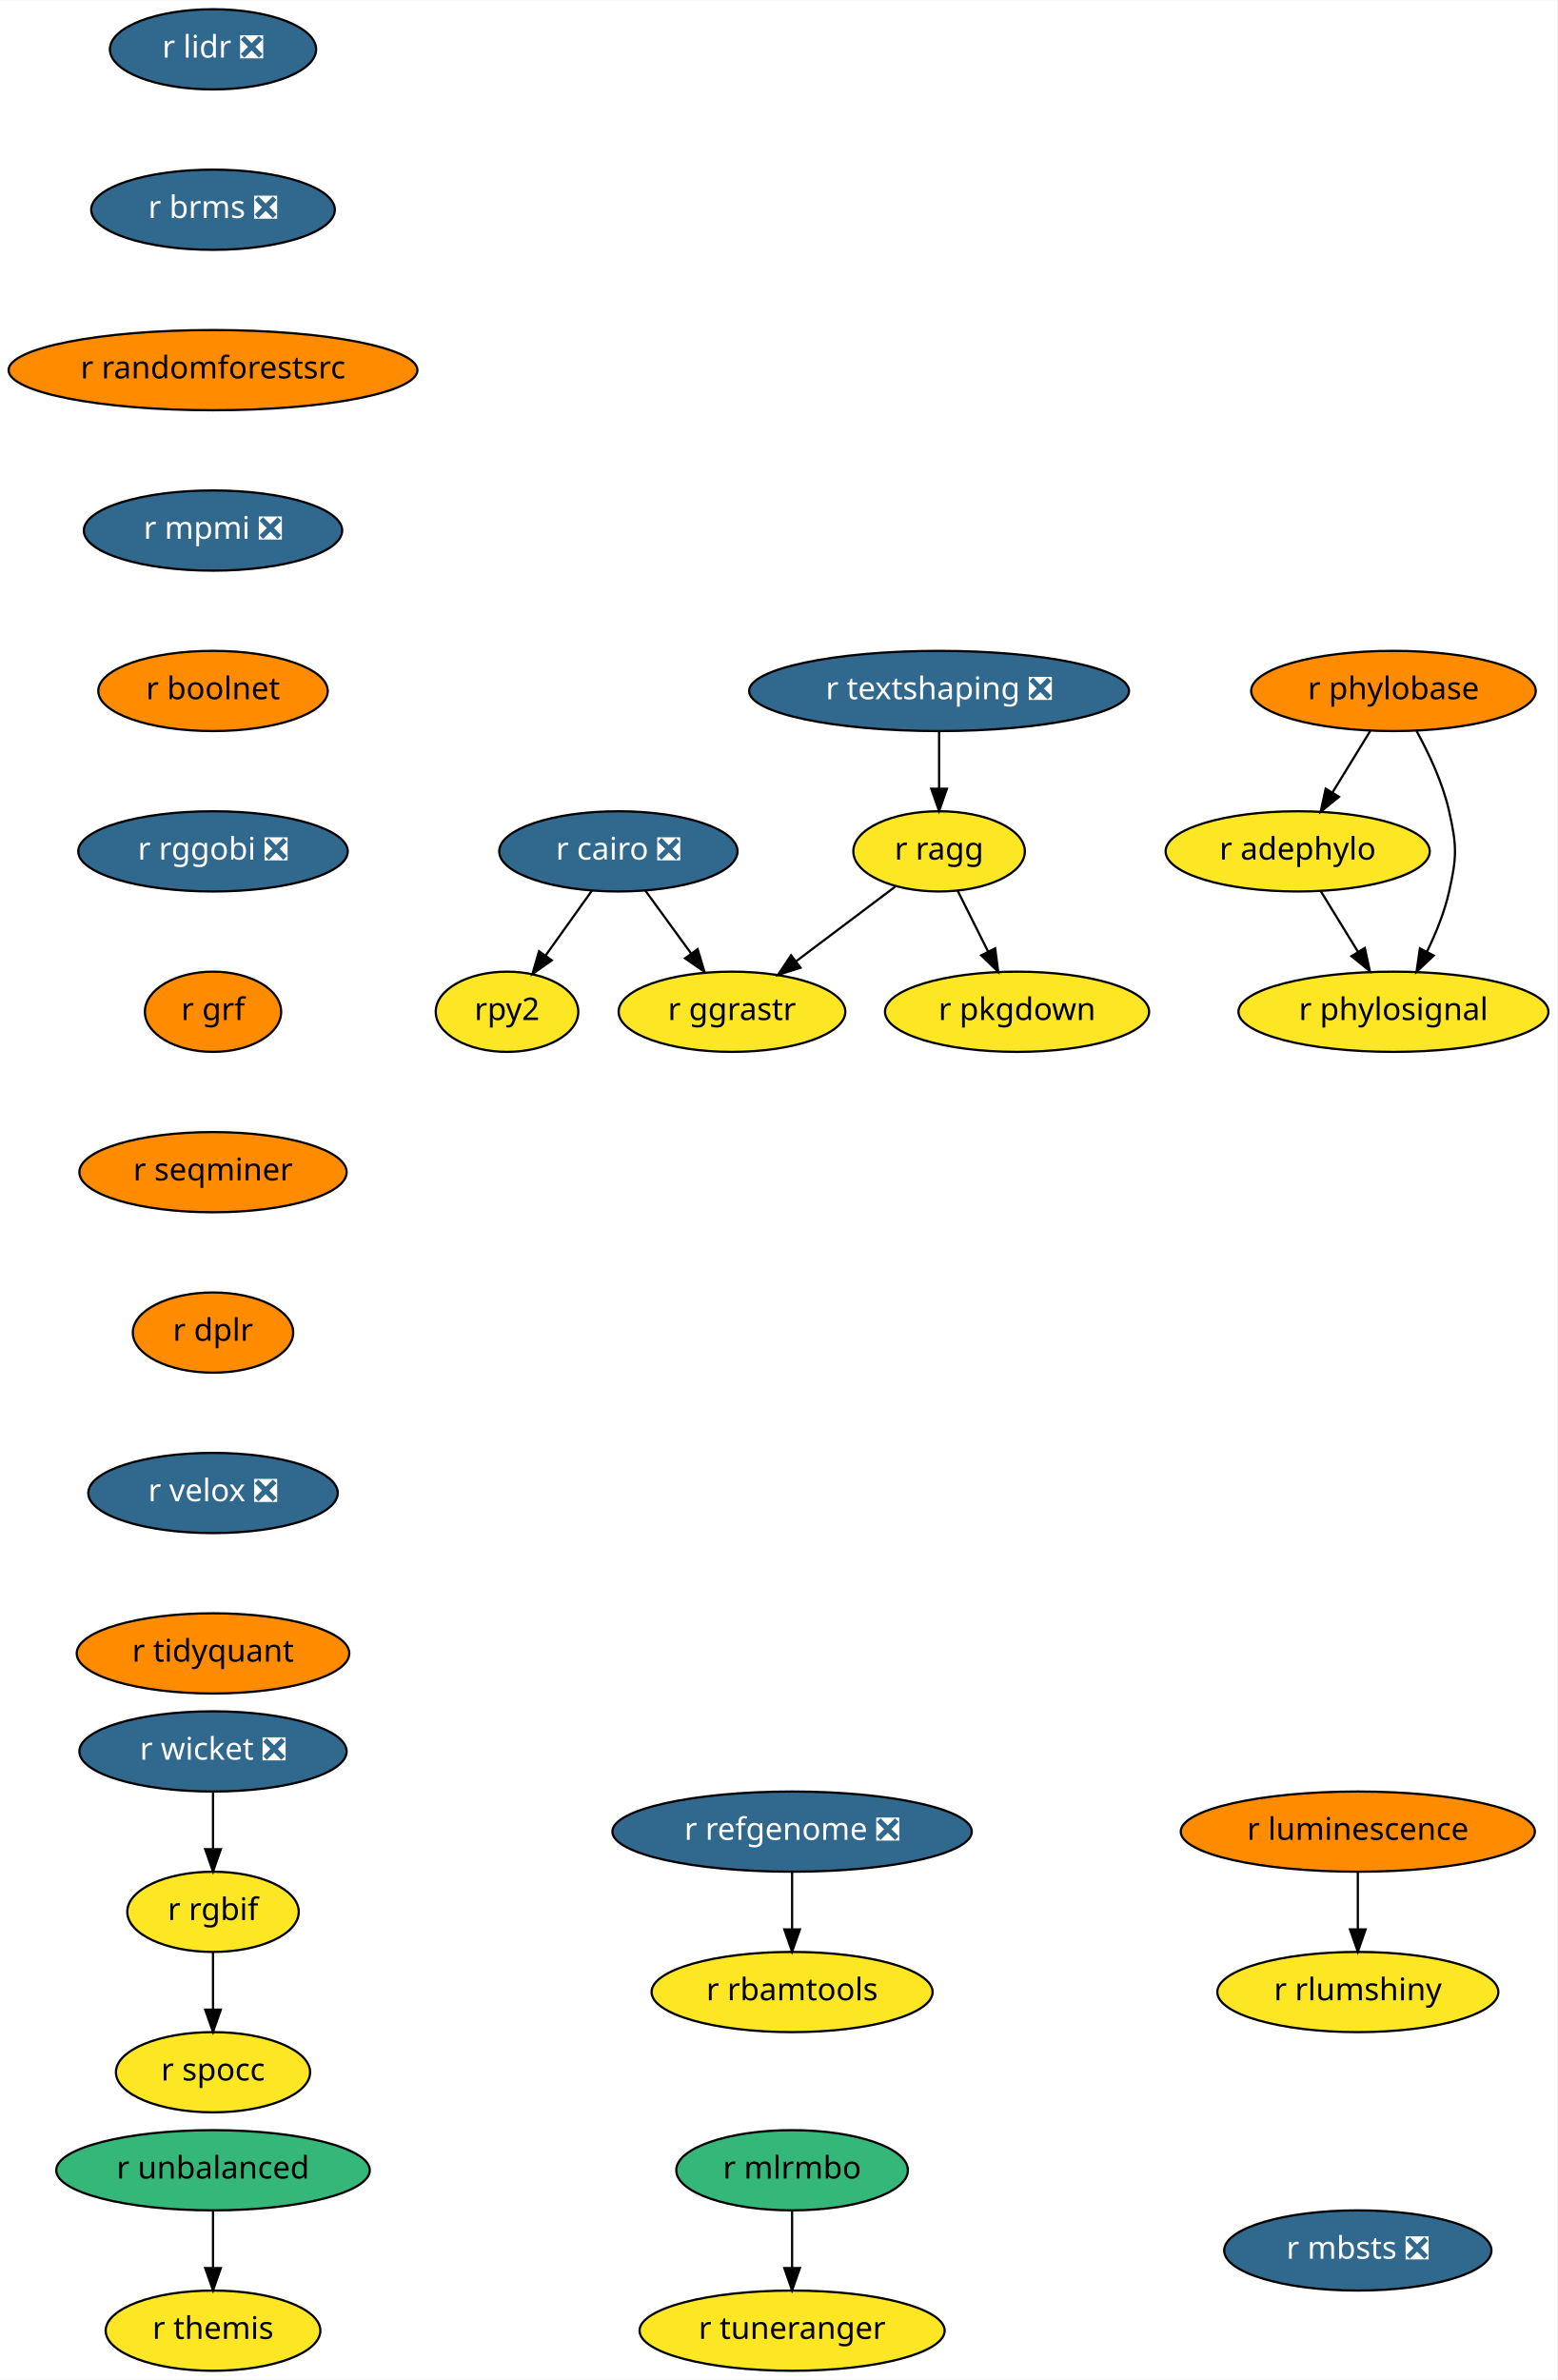
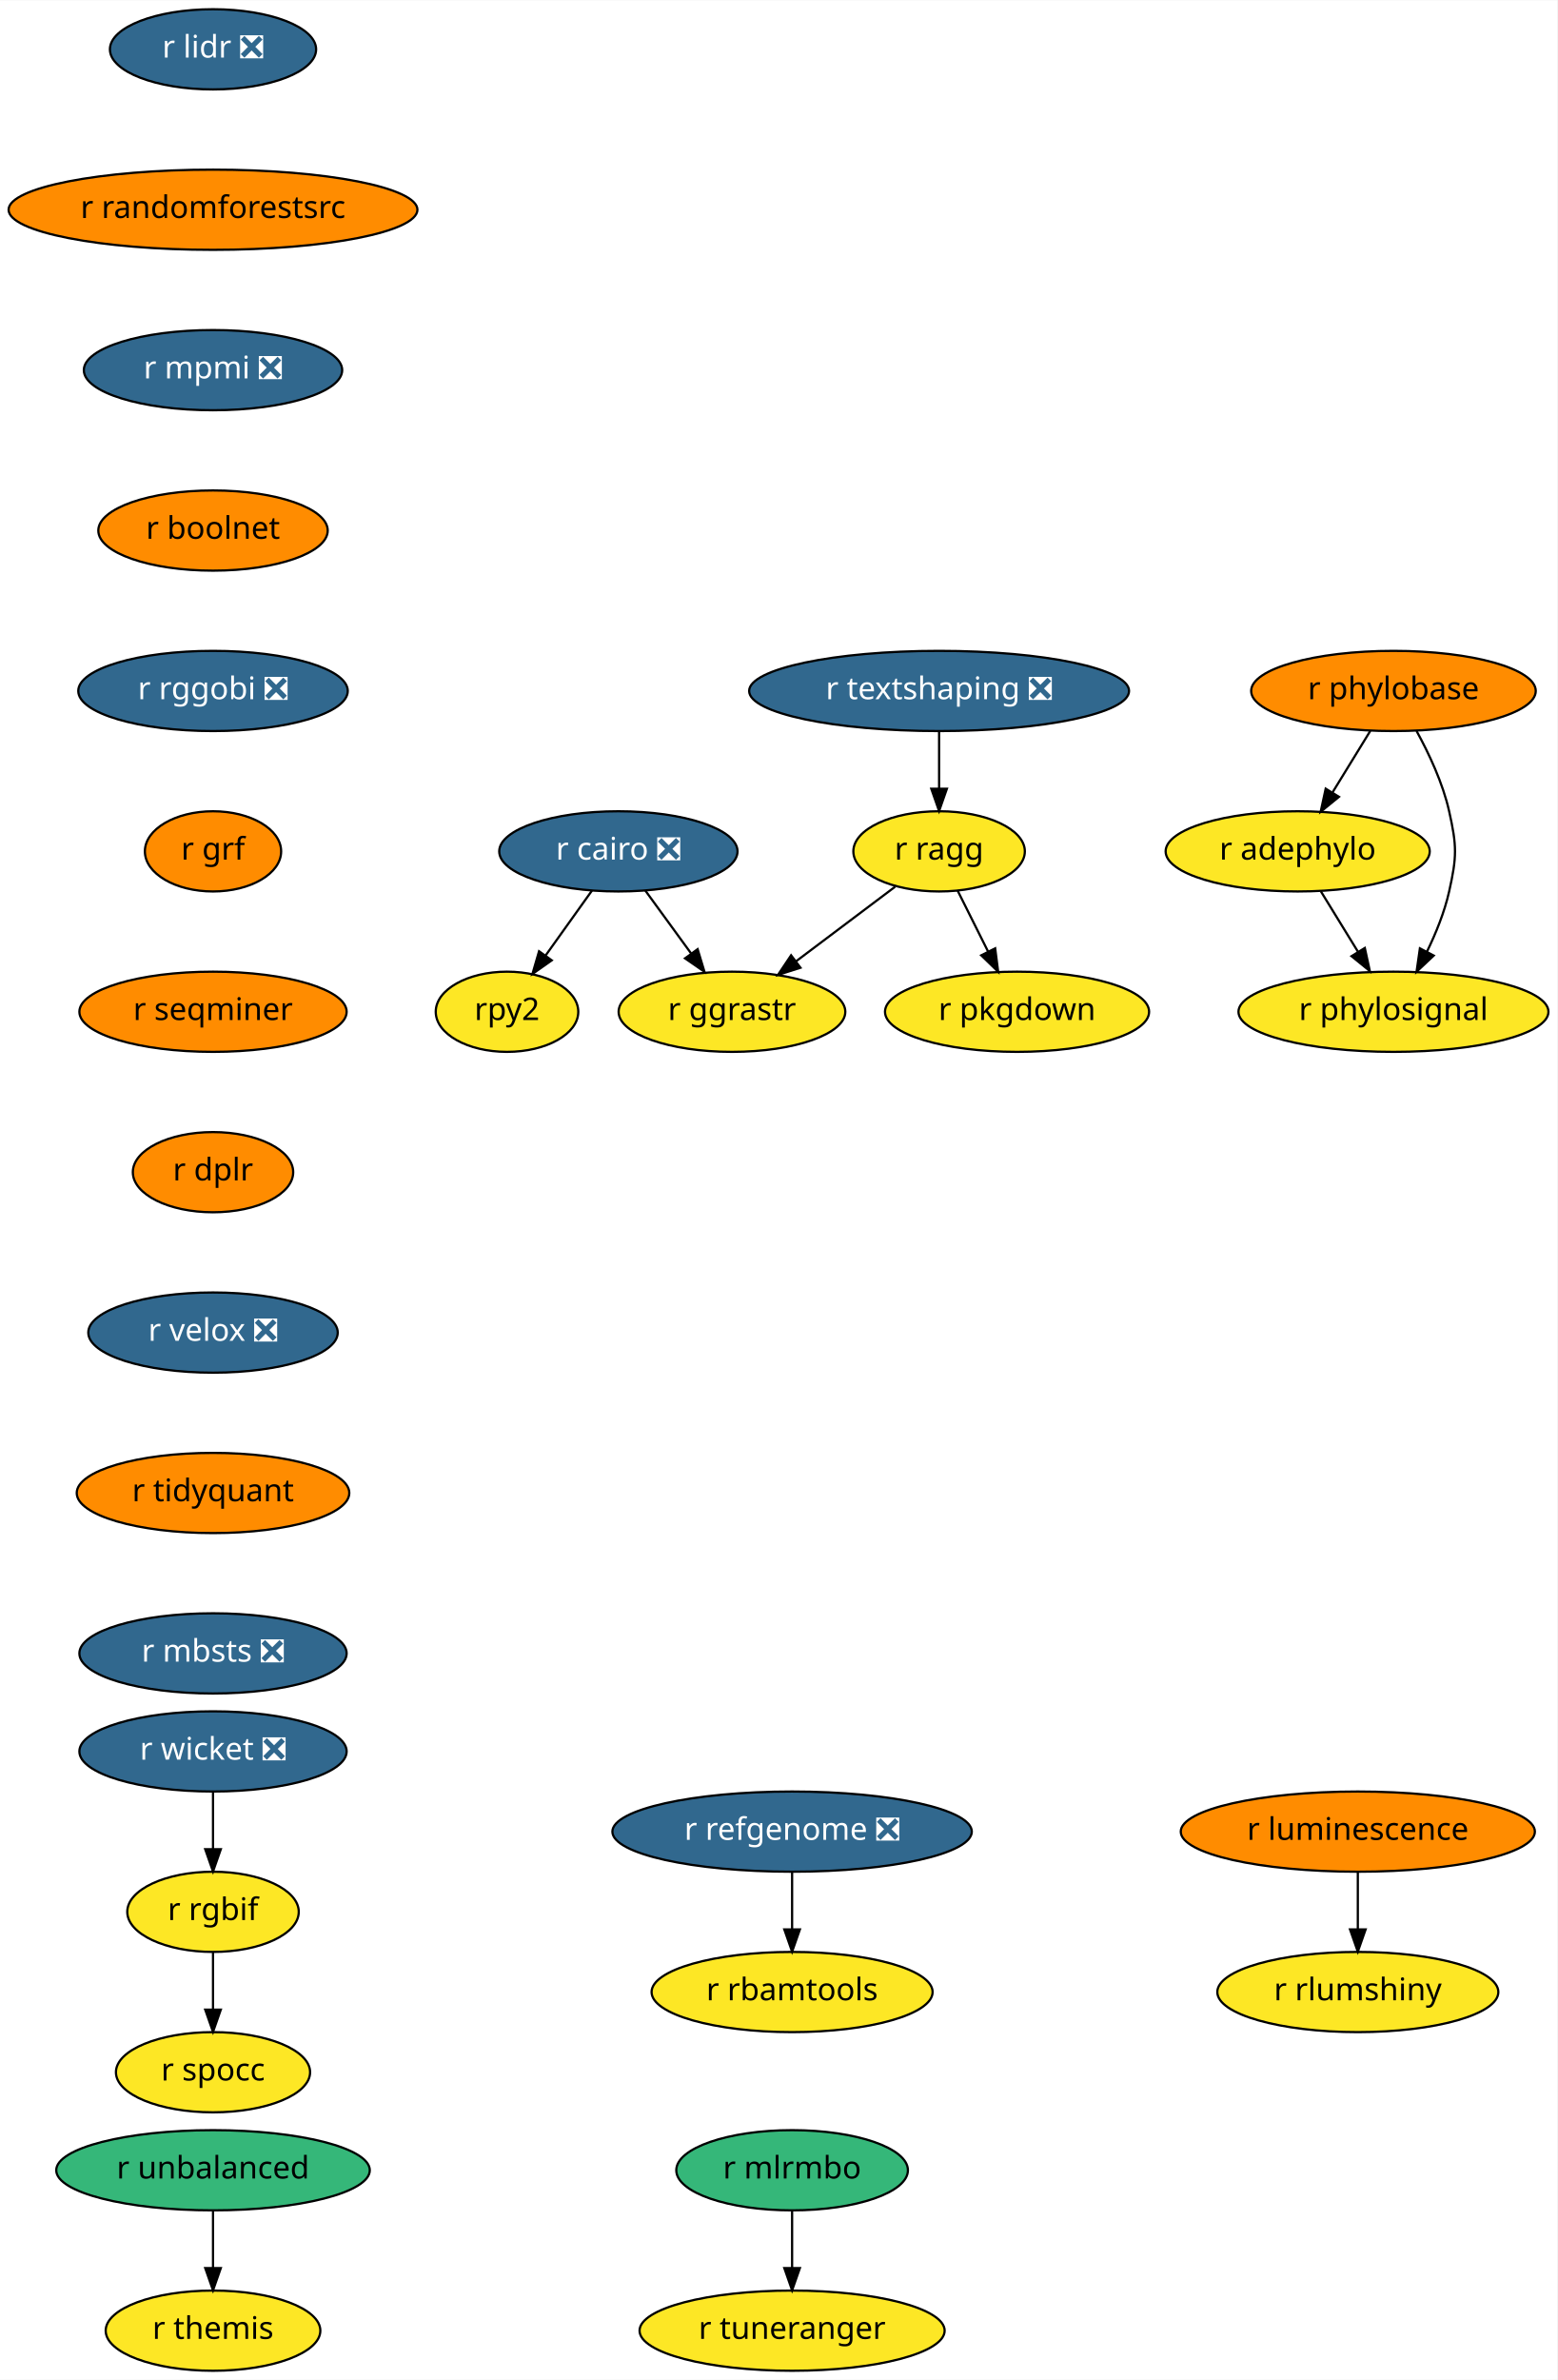
<svg xmlns="http://www.w3.org/2000/svg" xmlns:xlink="http://www.w3.org/1999/xlink" width="699pt" height="1068pt" viewBox="0.00 0.00 699.19 1068.00">
  <g id="graph0" class="graph" transform="scale(1 1) rotate(0) translate(4 1064)">
    <polygon fill="white" stroke="transparent" points="-4,4 -4,-1064 695.19,-1064 695.19,4 -4,4" />
    <g id="node1" class="node">
      <g id="a_node1">
        <a xlink:href="https://github.com/conda-forge/r-cairo-feedstock/pull/12" xlink:title="r cairo ❎">
          <ellipse fill="#31688e" stroke="black" cx="273.64" cy="-682" rx="53.5" ry="18" />
          <text text-anchor="middle" x="273.64" y="-678.3" font-family="Times-Roman" font-size="14.00" fill="white">r cairo ❎</text>
        </a>
      </g>
    </g>
    <g id="node2" class="node">
      <g id="a_node2">
        <a xlink:href="https://github.com/conda-forge/rpy2-feedstock" xlink:title="rpy2">
          <ellipse fill="#fde725" stroke="black" cx="223.64" cy="-610" rx="32" ry="18" />
          <text text-anchor="middle" x="223.64" y="-606.3" font-family="Times-Roman" font-size="14.00">rpy2</text>
        </a>
      </g>
    </g>
    <g id="edge1" class="edge">
      <path fill="none" stroke="black" d="M261.79,-664.41C255.6,-655.74 247.91,-644.97 241.05,-635.38" />
      <polygon fill="black" stroke="black" points="243.72,-633.09 235.06,-626.99 238.03,-637.16 243.72,-633.09" />
    </g>
    <g id="node3" class="node">
      <g id="a_node3">
        <a xlink:href="https://github.com/conda-forge/r-ggrastr-feedstock" xlink:title="r ggrastr">
          <ellipse fill="#fde725" stroke="black" cx="324.64" cy="-610" rx="50.89" ry="18" />
          <text text-anchor="middle" x="324.64" y="-606.3" font-family="Times-Roman" font-size="14.00">r ggrastr</text>
        </a>
      </g>
    </g>
    <g id="edge2" class="edge">
      <path fill="none" stroke="black" d="M285.73,-664.41C291.86,-655.99 299.44,-645.58 306.28,-636.2" />
      <polygon fill="black" stroke="black" points="309.23,-638.1 312.29,-627.96 303.57,-633.98 309.23,-638.1" />
    </g>
    <g id="node4" class="node">
      <g id="a_node4">
        <a xlink:href="https://github.com/conda-forge/r-lidr-feedstock/pull/34" xlink:title="r lidr ❎">
          <ellipse fill="#31688e" stroke="black" cx="91.64" cy="-1042" rx="46.29" ry="18" />
          <text text-anchor="middle" x="91.64" y="-1038.3" font-family="Times-Roman" font-size="14.00" fill="white">r lidr ❎</text>
        </a>
      </g>
    </g>
    <g id="node5" class="node">
      <g id="a_node5">
-         <a xlink:href="https://github.com/conda-forge/r-brms-feedstock/pull/22" xlink:title="r brms ❎">
-           <ellipse fill="#31688e" stroke="black" cx="91.64" cy="-970" rx="54.69" ry="18" />
-           <text text-anchor="middle" x="91.64" y="-966.3" font-family="Times-Roman" font-size="14.00" fill="white">r brms ❎</text>
+         <a xlink:href="https://github.com/conda-forge/r-randomforestsrc-feedstock" xlink:title="r randomforestsrc">
+           <ellipse fill="#ff8c00" stroke="black" cx="91.64" cy="-970" rx="91.78" ry="18" />
+           <text text-anchor="middle" x="91.64" y="-966.3" font-family="Times-Roman" font-size="14.00">r randomforestsrc</text>
+         </a>
+       </g>
+     </g>
+     <g id="node7" class="node">
+       <g id="a_node7">
+         <a xlink:href="https://github.com/conda-forge/r-mpmi-feedstock/pull/8" xlink:title="r mpmi ❎">
+           <ellipse fill="#31688e" stroke="black" cx="91.64" cy="-898" rx="58" ry="18" />
+           <text text-anchor="middle" x="91.64" y="-894.3" font-family="Times-Roman" font-size="14.00" fill="white">r mpmi ❎</text>
        </a>
      </g>
    </g>
    <g id="node6" class="node">
      <g id="a_node6">
-         <a xlink:href="https://github.com/conda-forge/r-randomforestsrc-feedstock" xlink:title="r randomforestsrc">
-           <ellipse fill="#ff8c00" stroke="black" cx="91.64" cy="-898" rx="91.78" ry="18" />
-           <text text-anchor="middle" x="91.64" y="-894.3" font-family="Times-Roman" font-size="14.00">r randomforestsrc</text>
-         </a>
-       </g>
-     </g>
-     <g id="node8" class="node">
-       <g id="a_node8">
-         <a xlink:href="https://github.com/conda-forge/r-mpmi-feedstock/pull/8" xlink:title="r mpmi ❎">
-           <ellipse fill="#31688e" stroke="black" cx="91.64" cy="-826" rx="58" ry="18" />
-           <text text-anchor="middle" x="91.64" y="-822.3" font-family="Times-Roman" font-size="14.00" fill="white">r mpmi ❎</text>
-         </a>
-       </g>
-     </g>
-     <g id="node7" class="node">
-       <g id="a_node7">
        <a xlink:href="https://github.com/conda-forge/r-pkgdown-feedstock" xlink:title="r pkgdown">
          <ellipse fill="#fde725" stroke="black" cx="452.64" cy="-610" rx="59.29" ry="18" />
          <text text-anchor="middle" x="452.64" y="-606.3" font-family="Times-Roman" font-size="14.00">r pkgdown</text>
        </a>
      </g>
    </g>
+     <g id="node8" class="node">
+       <g id="a_node8">
+         <a xlink:href="https://github.com/conda-forge/r-boolnet-feedstock" xlink:title="r boolnet">
+           <ellipse fill="#ff8c00" stroke="black" cx="91.64" cy="-826" rx="51.5" ry="18" />
+           <text text-anchor="middle" x="91.64" y="-822.3" font-family="Times-Roman" font-size="14.00">r boolnet</text>
+         </a>
+       </g>
+     </g>
+     <g id="node11" class="node">
+       <g id="a_node11">
+         <a xlink:href="https://github.com/conda-forge/r-rggobi-feedstock/pull/6" xlink:title="r rggobi ❎">
+           <ellipse fill="#31688e" stroke="black" cx="91.64" cy="-754" rx="60.5" ry="18" />
+           <text text-anchor="middle" x="91.64" y="-750.3" font-family="Times-Roman" font-size="14.00" fill="white">r rggobi ❎</text>
+         </a>
+       </g>
+     </g>
    <g id="node9" class="node">
      <g id="a_node9">
-         <a xlink:href="https://github.com/conda-forge/r-boolnet-feedstock" xlink:title="r boolnet">
-           <ellipse fill="#ff8c00" stroke="black" cx="91.64" cy="-754" rx="51.5" ry="18" />
-           <text text-anchor="middle" x="91.64" y="-750.3" font-family="Times-Roman" font-size="14.00">r boolnet</text>
-         </a>
-       </g>
-     </g>
-     <g id="node12" class="node">
-       <g id="a_node12">
-         <a xlink:href="https://github.com/conda-forge/r-rggobi-feedstock/pull/6" xlink:title="r rggobi ❎">
-           <ellipse fill="#31688e" stroke="black" cx="91.64" cy="-682" rx="60.5" ry="18" />
-           <text text-anchor="middle" x="91.64" y="-678.3" font-family="Times-Roman" font-size="14.00" fill="white">r rggobi ❎</text>
-         </a>
-       </g>
-     </g>
-     <g id="node10" class="node">
-       <g id="a_node10">
        <a xlink:href="https://github.com/conda-forge/r-refgenome-feedstock/pull/6" xlink:title="r refgenome ❎">
          <ellipse fill="#31688e" stroke="black" cx="351.64" cy="-242" rx="80.69" ry="18" />
          <text text-anchor="middle" x="351.64" y="-238.3" font-family="Times-Roman" font-size="14.00" fill="white">r refgenome ❎</text>
        </a>
      </g>
    </g>
-     <g id="node11" class="node">
-       <g id="a_node11">
+     <g id="node10" class="node">
+       <g id="a_node10">
        <a xlink:href="https://github.com/conda-forge/r-rbamtools-feedstock" xlink:title="r rbamtools">
          <ellipse fill="#fde725" stroke="black" cx="351.64" cy="-170" rx="63.09" ry="18" />
          <text text-anchor="middle" x="351.64" y="-166.3" font-family="Times-Roman" font-size="14.00">r rbamtools</text>
        </a>
      </g>
    </g>
-     <g id="edge7" class="edge">
+     <g id="edge6" class="edge">
      <path fill="none" stroke="black" d="M351.64,-223.7C351.64,-215.98 351.64,-206.71 351.64,-198.11" />
      <polygon fill="black" stroke="black" points="355.14,-198.1 351.64,-188.1 348.14,-198.1 355.14,-198.1" />
    </g>
+     <g id="node12" class="node">
+       <g id="a_node12">
+         <a xlink:href="https://github.com/conda-forge/r-grf-feedstock" xlink:title="r grf">
+           <ellipse fill="#ff8c00" stroke="black" cx="91.64" cy="-682" rx="30.59" ry="18" />
+           <text text-anchor="middle" x="91.64" y="-678.3" font-family="Times-Roman" font-size="14.00">r grf</text>
+         </a>
+       </g>
+     </g>
    <g id="node13" class="node">
      <g id="a_node13">
-         <a xlink:href="https://github.com/conda-forge/r-grf-feedstock" xlink:title="r grf">
-           <ellipse fill="#ff8c00" stroke="black" cx="91.64" cy="-610" rx="30.59" ry="18" />
-           <text text-anchor="middle" x="91.64" y="-606.3" font-family="Times-Roman" font-size="14.00">r grf</text>
+         <a xlink:href="https://github.com/conda-forge/r-seqminer-feedstock" xlink:title="r seqminer">
+           <ellipse fill="#ff8c00" stroke="black" cx="91.64" cy="-610" rx="60" ry="18" />
+           <text text-anchor="middle" x="91.64" y="-606.3" font-family="Times-Roman" font-size="14.00">r seqminer</text>
+         </a>
+       </g>
+     </g>
+     <g id="node17" class="node">
+       <g id="a_node17">
+         <a xlink:href="https://github.com/conda-forge/r-dplr-feedstock" xlink:title="r dplr">
+           <ellipse fill="#ff8c00" stroke="black" cx="91.64" cy="-538" rx="36" ry="18" />
+           <text text-anchor="middle" x="91.64" y="-534.3" font-family="Times-Roman" font-size="14.00">r dplr</text>
        </a>
      </g>
    </g>
    <g id="node14" class="node">
      <g id="a_node14">
-         <a xlink:href="https://github.com/conda-forge/r-seqminer-feedstock" xlink:title="r seqminer">
-           <ellipse fill="#ff8c00" stroke="black" cx="91.64" cy="-538" rx="60" ry="18" />
-           <text text-anchor="middle" x="91.64" y="-534.3" font-family="Times-Roman" font-size="14.00">r seqminer</text>
-         </a>
-       </g>
-     </g>
-     <g id="node18" class="node">
-       <g id="a_node18">
-         <a xlink:href="https://github.com/conda-forge/r-dplr-feedstock" xlink:title="r dplr">
-           <ellipse fill="#ff8c00" stroke="black" cx="91.64" cy="-466" rx="36" ry="18" />
-           <text text-anchor="middle" x="91.64" y="-462.3" font-family="Times-Roman" font-size="14.00">r dplr</text>
-         </a>
-       </g>
-     </g>
-     <g id="node15" class="node">
-       <g id="a_node15">
        <a xlink:href="https://github.com/conda-forge/r-ragg-feedstock" xlink:title="r ragg">
          <ellipse fill="#fde725" stroke="black" cx="417.64" cy="-682" rx="38.5" ry="18" />
          <text text-anchor="middle" x="417.64" y="-678.3" font-family="Times-Roman" font-size="14.00">r ragg</text>
        </a>
      </g>
    </g>
-     <g id="edge11" class="edge">
+     <g id="edge10" class="edge">
      <path fill="none" stroke="black" d="M397.92,-666.15C384.99,-656.43 367.88,-643.54 353.44,-632.68" />
      <polygon fill="black" stroke="black" points="355.4,-629.77 345.3,-626.55 351.19,-635.36 355.4,-629.77" />
    </g>
-     <g id="edge12" class="edge">
+     <g id="edge11" class="edge">
      <path fill="none" stroke="black" d="M425.94,-664.41C430.02,-656.25 435.03,-646.22 439.61,-637.07" />
      <polygon fill="black" stroke="black" points="442.82,-638.47 444.16,-627.96 436.56,-635.34 442.82,-638.47" />
    </g>
-     <g id="node16" class="node">
-       <g id="a_node16">
+     <g id="node15" class="node">
+       <g id="a_node15">
        <a xlink:href="https://github.com/conda-forge/r-mlrmbo-feedstock" xlink:title="r mlrmbo">
          <ellipse fill="#35b779" stroke="black" cx="351.64" cy="-90" rx="52" ry="18" />
          <text text-anchor="middle" x="351.64" y="-86.3" font-family="Times-Roman" font-size="14.00">r mlrmbo</text>
        </a>
      </g>
    </g>
-     <g id="node17" class="node">
-       <g id="a_node17">
+     <g id="node16" class="node">
+       <g id="a_node16">
        <a xlink:href="https://github.com/conda-forge/r-tuneranger-feedstock" xlink:title="r tuneranger">
          <ellipse fill="#fde725" stroke="black" cx="351.64" cy="-18" rx="68.49" ry="18" />
          <text text-anchor="middle" x="351.64" y="-14.3" font-family="Times-Roman" font-size="14.00">r tuneranger</text>
        </a>
      </g>
    </g>
-     <g id="edge13" class="edge">
+     <g id="edge12" class="edge">
      <path fill="none" stroke="black" d="M351.64,-71.7C351.64,-63.98 351.64,-54.71 351.64,-46.11" />
      <polygon fill="black" stroke="black" points="355.14,-46.1 351.64,-36.1 348.14,-46.1 355.14,-46.1" />
    </g>
-     <g id="node22" class="node">
-       <g id="a_node22">
+     <g id="node21" class="node">
+       <g id="a_node21">
        <a xlink:href="https://github.com/conda-forge/r-velox-feedstock/pull/2" xlink:title="r velox ❎">
-           <ellipse fill="#31688e" stroke="black" cx="91.64" cy="-394" rx="56" ry="18" />
-           <text text-anchor="middle" x="91.64" y="-390.3" font-family="Times-Roman" font-size="14.00" fill="white">r velox ❎</text>
-         </a>
-       </g>
-     </g>
-     <g id="node19" class="node">
-       <g id="a_node19">
+           <ellipse fill="#31688e" stroke="black" cx="91.64" cy="-466" rx="56" ry="18" />
+           <text text-anchor="middle" x="91.64" y="-462.3" font-family="Times-Roman" font-size="14.00" fill="white">r velox ❎</text>
+         </a>
+       </g>
+     </g>
+     <g id="node18" class="node">
+       <g id="a_node18">
        <a xlink:href="https://github.com/conda-forge/r-wicket-feedstock/pull/2" xlink:title="r wicket ❎">
          <ellipse fill="#31688e" stroke="black" cx="91.64" cy="-278" rx="60" ry="18" />
          <text text-anchor="middle" x="91.64" y="-274.3" font-family="Times-Roman" font-size="14.00" fill="white">r wicket ❎</text>
        </a>
      </g>
    </g>
-     <g id="node20" class="node">
-       <g id="a_node20">
+     <g id="node19" class="node">
+       <g id="a_node19">
        <a xlink:href="https://github.com/conda-forge/r-rgbif-feedstock" xlink:title="r rgbif">
          <ellipse fill="#fde725" stroke="black" cx="91.64" cy="-206" rx="38.5" ry="18" />
          <text text-anchor="middle" x="91.64" y="-202.3" font-family="Times-Roman" font-size="14.00">r rgbif</text>
        </a>
      </g>
    </g>
-     <g id="edge15" class="edge">
+     <g id="edge14" class="edge">
      <path fill="none" stroke="black" d="M91.64,-259.7C91.64,-251.98 91.64,-242.71 91.64,-234.11" />
      <polygon fill="black" stroke="black" points="95.14,-234.1 91.64,-224.1 88.14,-234.1 95.14,-234.1" />
    </g>
-     <g id="node21" class="node">
-       <g id="a_node21">
+     <g id="node20" class="node">
+       <g id="a_node20">
        <a xlink:href="https://github.com/conda-forge/r-spocc-feedstock" xlink:title="r spocc">
          <ellipse fill="#fde725" stroke="black" cx="91.64" cy="-134" rx="43.59" ry="18" />
          <text text-anchor="middle" x="91.64" y="-130.3" font-family="Times-Roman" font-size="14.00">r spocc</text>
        </a>
      </g>
    </g>
-     <g id="edge16" class="edge">
+     <g id="edge15" class="edge">
      <path fill="none" stroke="black" d="M91.64,-187.7C91.64,-179.98 91.64,-170.71 91.64,-162.11" />
      <polygon fill="black" stroke="black" points="95.14,-162.1 91.64,-152.1 88.14,-162.1 95.14,-162.1" />
    </g>
+     <g id="node22" class="node">
+       <g id="a_node22">
+         <a xlink:href="https://github.com/conda-forge/r-tidyquant-feedstock" xlink:title="r tidyquant">
+           <ellipse fill="#ff8c00" stroke="black" cx="91.64" cy="-394" rx="61.19" ry="18" />
+           <text text-anchor="middle" x="91.64" y="-390.3" font-family="Times-Roman" font-size="14.00">r tidyquant</text>
+         </a>
+       </g>
+     </g>
+     <g id="node26" class="node">
+       <g id="a_node26">
+         <a xlink:href="https://github.com/conda-forge/r-mbsts-feedstock/pull/1" xlink:title="r mbsts ❎">
+           <ellipse fill="#31688e" stroke="black" cx="91.64" cy="-322" rx="60" ry="18" />
+           <text text-anchor="middle" x="91.64" y="-318.3" font-family="Times-Roman" font-size="14.00" fill="white">r mbsts ❎</text>
+         </a>
+       </g>
+     </g>
    <g id="node23" class="node">
      <g id="a_node23">
-         <a xlink:href="https://github.com/conda-forge/r-tidyquant-feedstock" xlink:title="r tidyquant">
-           <ellipse fill="#ff8c00" stroke="black" cx="91.64" cy="-322" rx="61.19" ry="18" />
-           <text text-anchor="middle" x="91.64" y="-318.3" font-family="Times-Roman" font-size="14.00">r tidyquant</text>
-         </a>
-       </g>
-     </g>
-     <g id="node24" class="node">
-       <g id="a_node24">
        <a xlink:href="https://github.com/conda-forge/r-phylobase-feedstock" xlink:title="r phylobase">
          <ellipse fill="#ff8c00" stroke="black" cx="621.64" cy="-754" rx="63.89" ry="18" />
          <text text-anchor="middle" x="621.64" y="-750.3" font-family="Times-Roman" font-size="14.00">r phylobase</text>
        </a>
      </g>
    </g>
-     <g id="node25" class="node">
-       <g id="a_node25">
+     <g id="node24" class="node">
+       <g id="a_node24">
        <a xlink:href="https://github.com/conda-forge/r-adephylo-feedstock" xlink:title="r adephylo">
          <ellipse fill="#fde725" stroke="black" cx="578.64" cy="-682" rx="59.29" ry="18" />
          <text text-anchor="middle" x="578.64" y="-678.3" font-family="Times-Roman" font-size="14.00">r adephylo</text>
        </a>
      </g>
    </g>
-     <g id="edge19" class="edge">
+     <g id="edge18" class="edge">
      <path fill="none" stroke="black" d="M611.23,-736.05C606.16,-727.8 599.96,-717.7 594.33,-708.54" />
      <polygon fill="black" stroke="black" points="597.17,-706.48 588.96,-699.79 591.21,-710.14 597.17,-706.48" />
    </g>
-     <g id="node26" class="node">
-       <g id="a_node26">
+     <g id="node25" class="node">
+       <g id="a_node25">
        <a xlink:href="https://github.com/conda-forge/r-phylosignal-feedstock" xlink:title="r phylosignal">
          <ellipse fill="#fde725" stroke="black" cx="621.64" cy="-610" rx="69.59" ry="18" />
          <text text-anchor="middle" x="621.64" y="-606.3" font-family="Times-Roman" font-size="14.00">r phylosignal</text>
        </a>
      </g>
    </g>
-     <g id="edge20" class="edge">
+     <g id="edge19" class="edge">
      <path fill="none" stroke="black" d="M632.01,-736.03C637.55,-725.96 643.8,-712.71 646.64,-700 650.14,-684.39 650.14,-679.61 646.64,-664 644.57,-654.77 640.71,-645.25 636.63,-636.87" />
      <polygon fill="black" stroke="black" points="639.72,-635.23 632.01,-627.97 633.51,-638.46 639.72,-635.23" />
    </g>
-     <g id="edge21" class="edge">
+     <g id="edge20" class="edge">
      <path fill="none" stroke="black" d="M589.05,-664.05C594.05,-655.92 600.14,-646 605.71,-636.94" />
      <polygon fill="black" stroke="black" points="608.78,-638.63 611.03,-628.28 602.81,-634.96 608.78,-638.63" />
    </g>
    <g id="node27" class="node">
      <g id="a_node27">
        <a xlink:href="https://github.com/conda-forge/r-unbalanced-feedstock" xlink:title="r unbalanced">
          <ellipse fill="#35b779" stroke="black" cx="91.64" cy="-90" rx="70.39" ry="18" />
          <text text-anchor="middle" x="91.64" y="-86.3" font-family="Times-Roman" font-size="14.00">r unbalanced</text>
        </a>
      </g>
    </g>
    <g id="node28" class="node">
      <g id="a_node28">
        <a xlink:href="https://github.com/conda-forge/r-themis-feedstock" xlink:title="r themis">
          <ellipse fill="#fde725" stroke="black" cx="91.64" cy="-18" rx="48.19" ry="18" />
          <text text-anchor="middle" x="91.64" y="-14.3" font-family="Times-Roman" font-size="14.00">r themis</text>
        </a>
      </g>
    </g>
    <g id="edge22" class="edge">
      <path fill="none" stroke="black" d="M91.64,-71.7C91.64,-63.98 91.64,-54.71 91.64,-46.11" />
      <polygon fill="black" stroke="black" points="95.14,-46.1 91.64,-36.1 88.14,-46.1 95.14,-46.1" />
    </g>
    <g id="node29" class="node">
      <g id="a_node29">
        <a xlink:href="https://github.com/conda-forge/r-luminescence-feedstock" xlink:title="r luminescence">
          <ellipse fill="#ff8c00" stroke="black" cx="605.64" cy="-242" rx="79.5" ry="18" />
          <text text-anchor="middle" x="605.64" y="-238.3" font-family="Times-Roman" font-size="14.00">r luminescence</text>
        </a>
      </g>
    </g>
    <g id="node30" class="node">
      <g id="a_node30">
        <a xlink:href="https://github.com/conda-forge/r-rlumshiny-feedstock" xlink:title="r rlumshiny">
          <ellipse fill="#fde725" stroke="black" cx="605.64" cy="-170" rx="63.09" ry="18" />
          <text text-anchor="middle" x="605.64" y="-166.3" font-family="Times-Roman" font-size="14.00">r rlumshiny</text>
        </a>
      </g>
    </g>
    <g id="edge23" class="edge">
      <path fill="none" stroke="black" d="M605.64,-223.7C605.64,-215.98 605.64,-206.71 605.64,-198.11" />
      <polygon fill="black" stroke="black" points="609.14,-198.1 605.64,-188.1 602.14,-198.1 609.14,-198.1" />
    </g>
    <g id="node31" class="node">
      <g id="a_node31">
        <a xlink:href="https://github.com/conda-forge/r-textshaping-feedstock/pull/6" xlink:title="r textshaping ❎">
          <ellipse fill="#31688e" stroke="black" cx="417.64" cy="-754" rx="85.29" ry="18" />
          <text text-anchor="middle" x="417.64" y="-750.3" font-family="Times-Roman" font-size="14.00" fill="white">r textshaping ❎</text>
        </a>
      </g>
    </g>
    <g id="edge24" class="edge">
      <path fill="none" stroke="black" d="M417.64,-735.7C417.64,-727.98 417.64,-718.71 417.64,-710.11" />
      <polygon fill="black" stroke="black" points="421.14,-710.1 417.64,-700.1 414.14,-710.1 421.14,-710.1" />
    </g>
-     <g id="node32" class="node">
-       <g id="a_node32">
-         <a xlink:href="https://github.com/conda-forge/r-mbsts-feedstock/pull/1" xlink:title="r mbsts ❎">
-           <ellipse fill="#31688e" stroke="black" cx="605.64" cy="-54" rx="60" ry="18" />
-           <text text-anchor="middle" x="605.64" y="-50.3" font-family="Times-Roman" font-size="14.00" fill="white">r mbsts ❎</text>
-         </a>
-       </g>
-     </g>
  </g>
</svg>
